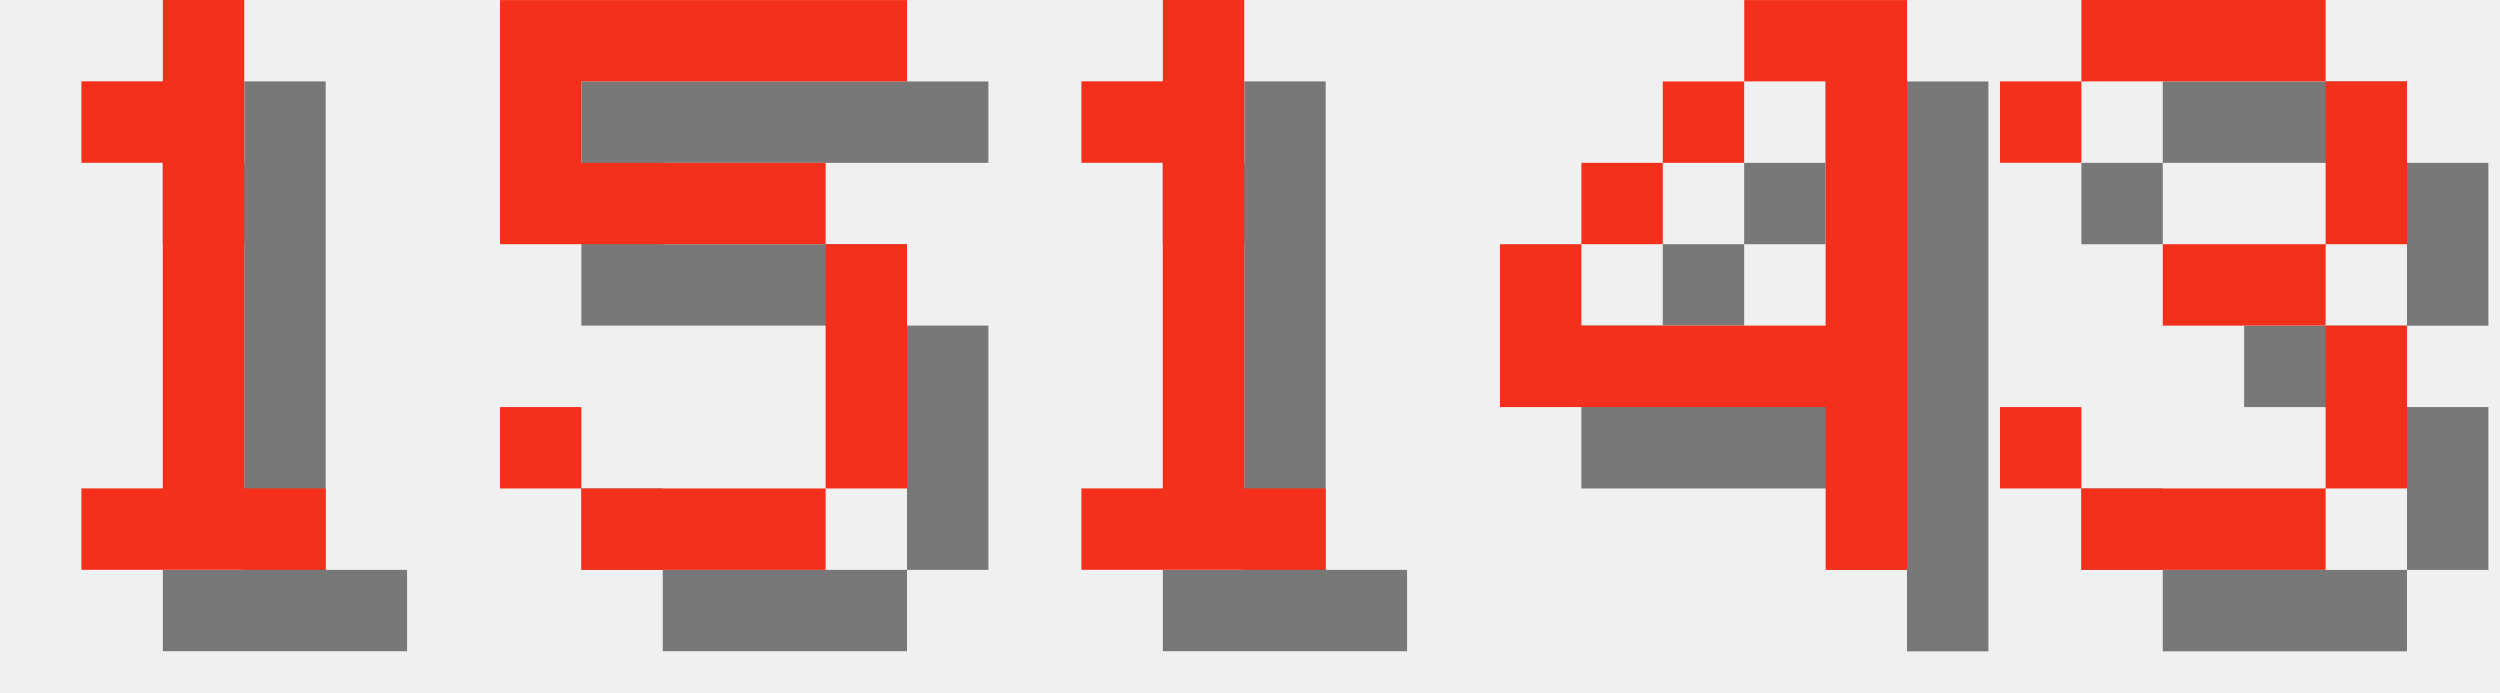
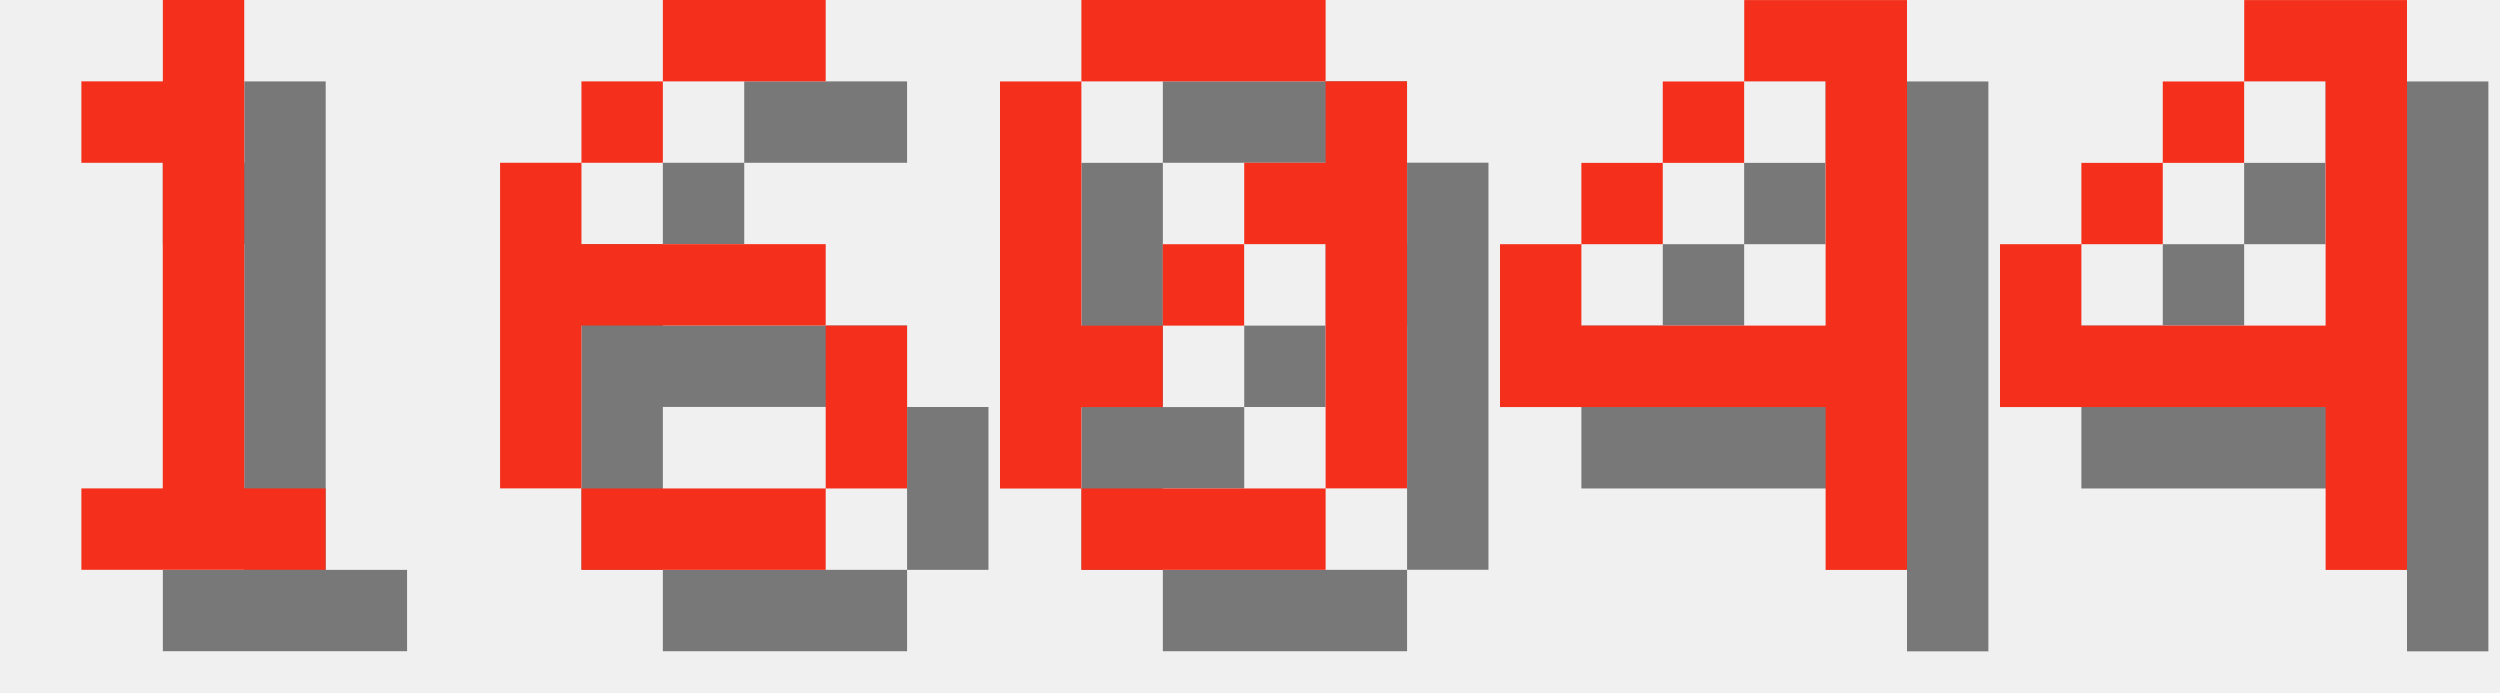
<svg xmlns="http://www.w3.org/2000/svg" version="1.1" width="130.0" height="36">
  <style>
        .text-foreground {
            fill: #F4301C;
        }
        .text-shadow {
            fill: #000000;
            fill-opacity: 0.5;
        }
    </style>
  <g class="digit" id="digit_1" transform="translate(0.0, 0), scale(4)">
    <path id="digit_1_shadow" class="text-shadow" d="m2.117 2.117v1.058h1.058v4.233h-1.058v1.058h3.175v-1.058h-1.058v-6.35h-1.058v1.058h-1.058z" fill-opacity=".5" style="paint-order:stroke fill markers" />
    <path id="digit_1_fg" class="text-foreground" d="m1.058 1.058v1.058h1.058v4.233h-1.058v1.058h3.175v-1.058h-1.058v-6.35h-1.058v1.058h-1.058z" fill="#fff" style="paint-order:stroke fill markers" />
  </g>
-   <g class="digit" id="digit_5" transform="translate(26.0, 0), scale(4)">
-     <path id="digit_5_shadow" class="text-shadow" d="m1.058 1.058v3.175h4.233v3.175h-3.175v-1.058h-1.058v1.058h1.058v1.058h3.175v-1.058h1.058v-3.175h-1.058v-1.058h-3.175v-1.058h4.233v-1.058h-5.292z" fill-opacity=".5" style="paint-order:stroke fill markers" />
-     <path id="digit_5_fg" class="text-foreground" d="m0 0v3.175h4.233v3.175h-3.175v-1.058h-1.058v1.058h1.058v1.058h3.175v-1.058h1.058v-3.175h-1.058v-1.058h-3.175v-1.058h4.233v-1.058h-5.292z" fill="#fff" style="paint-order:stroke fill markers" />
+   <g class="digit" id="digit_6" transform="translate(26.0, 0), scale(4)">
+     <path id="digit_6_shadow" class="text-shadow" d="m3.175 1.058v1.058h2.117v-1.058h-2.117zm0 1.058h-1.058v1.058h1.058v-1.058zm-1.058 1.058h-1.058v4.233h1.058v-2.117h3.175v-1.058h-3.175v-1.058zm3.175 2.117v2.117h1.058v-2.117h-1.058zm0 2.117h-3.175v1.058h3.175v-1.058z" fill-opacity=".5" style="paint-order:stroke fill markers" />
+     <path id="digit_6_fg" class="text-foreground" d="m2.117 0v1.058h2.117v-1.058h-2.117zm0 1.058h-1.058v1.058h1.058v-1.058zm-1.058 1.058h-1.058v4.233h1.058v-2.117h3.175v-1.058h-3.175v-1.058zm3.175 2.117v2.117h1.058v-2.117h-1.058zm0 2.117h-3.175v1.058h3.175v-1.058z" fill="#fff" style="paint-order:stroke fill markers" />
  </g>
-   <g class="digit" id="digit_1" transform="translate(52.0, 0), scale(4)">
-     <path id="digit_1_shadow" class="text-shadow" d="m2.117 2.117v1.058h1.058v4.233h-1.058v1.058h3.175v-1.058h-1.058v-6.35h-1.058v1.058h-1.058z" fill-opacity=".5" style="paint-order:stroke fill markers" />
-     <path id="digit_1_fg" class="text-foreground" d="m1.058 1.058v1.058h1.058v4.233h-1.058v1.058h3.175v-1.058h-1.058v-6.35h-1.058v1.058h-1.058z" fill="#fff" style="paint-order:stroke fill markers" />
+   <g class="digit" id="digit_0" transform="translate(52.0, 0), scale(4)">
+     <path id="digit_0_shadow" class="text-shadow" d="m2.117 1.058v1.058h3.175v-1.058h-3.175zm3.175 1.058v1.058h-1.058v1.058h1.058v3.175h1.058v-5.292h-1.058zm0 5.292h-3.175v1.058h3.175v-1.058zm-3.175 0v-1.058h1.058v-1.058h-1.058v-3.175h-1.058v5.292h1.058zm1.058-2.117h1.058v-1.058h-1.058v1.058z" fill-opacity=".5" style="paint-order:stroke fill markers" />
+     <path id="digit_0_fg" class="text-foreground" d="m1.058 0v1.058h3.175v-1.058h-3.175zm3.175 1.058v1.058h-1.058v1.058h1.058v3.175h1.058v-5.292h-1.058zm0 5.292h-3.175v1.058h3.175v-1.058zm-3.175 0v-1.058h1.058v-1.058h-1.058v-3.175h-1.058v5.292h1.058zm1.058-2.117h1.058v-1.058h-1.058v1.058z" fill="#fff" style="paint-order:stroke fill markers" />
  </g>
  <g class="digit" id="digit_4" transform="translate(78.0, 0), scale(4)">
    <path id="digit_4_shadow" class="text-shadow" d="m4.233 1.058v1.058h1.058v3.175h-3.175v-1.058h-1.058v2.117h4.233v2.117h1.058v-7.408h-2.117zm-2.117 3.175h1.058v-1.058h-1.058v1.058zm1.058-1.058h1.058v-1.058h-1.058v1.058z" fill-opacity=".5" style="paint-order:stroke fill markers" />
    <path id="digit_4_fg" class="text-foreground" d="m3.175 0v1.058h1.058v3.175h-3.175v-1.058h-1.058v2.117h4.233v2.117h1.058v-7.408h-2.117zm-2.117 3.175h1.058v-1.058h-1.058v1.058zm1.058-1.058h1.058v-1.058h-1.058v1.058z" fill="#fff" style="paint-order:stroke fill markers" />
  </g>
-   <g class="digit" id="digit_3" transform="translate(104.0, 0), scale(4)">
-     <path id="digit_3_shadow" class="text-shadow" d="m1.058 2.117v1.058h1.058v-1.058h3.175v2.117h-2.117v1.058h2.117v2.117h-3.175v-1.058h-1.058v1.058h1.058v1.058h3.175v-1.058h1.058v-2.117h-1.058v-1.058h1.058v-2.117h-1.058v-1.058h-3.175v1.058h-1.058z" fill-opacity=".5" style="paint-order:stroke fill markers" />
-     <path id="digit_3_fg" class="text-foreground" d="m0 1.058v1.058h1.058v-1.058h3.175v2.117h-2.117v1.058h2.117v2.117h-3.175v-1.058h-1.058v1.058h1.058v1.058h3.175v-1.058h1.058v-2.117h-1.058v-1.058h1.058v-2.117h-1.058v-1.058h-3.175v1.058h-1.058z" fill="#fff" style="paint-order:stroke fill markers" />
+   <g class="digit" id="digit_4" transform="translate(104.0, 0), scale(4)">
+     <path id="digit_4_shadow" class="text-shadow" d="m4.233 1.058v1.058h1.058v3.175h-3.175v-1.058h-1.058v2.117h4.233v2.117h1.058v-7.408h-2.117zm-2.117 3.175h1.058v-1.058h-1.058v1.058zm1.058-1.058h1.058v-1.058h-1.058v1.058z" fill-opacity=".5" style="paint-order:stroke fill markers" />
+     <path id="digit_4_fg" class="text-foreground" d="m3.175 0v1.058h1.058v3.175h-3.175v-1.058h-1.058v2.117h4.233v2.117h1.058v-7.408h-2.117zm-2.117 3.175h1.058v-1.058h-1.058v1.058zm1.058-1.058h1.058v-1.058h-1.058v1.058z" fill="#fff" style="paint-order:stroke fill markers" />
  </g>
</svg>
